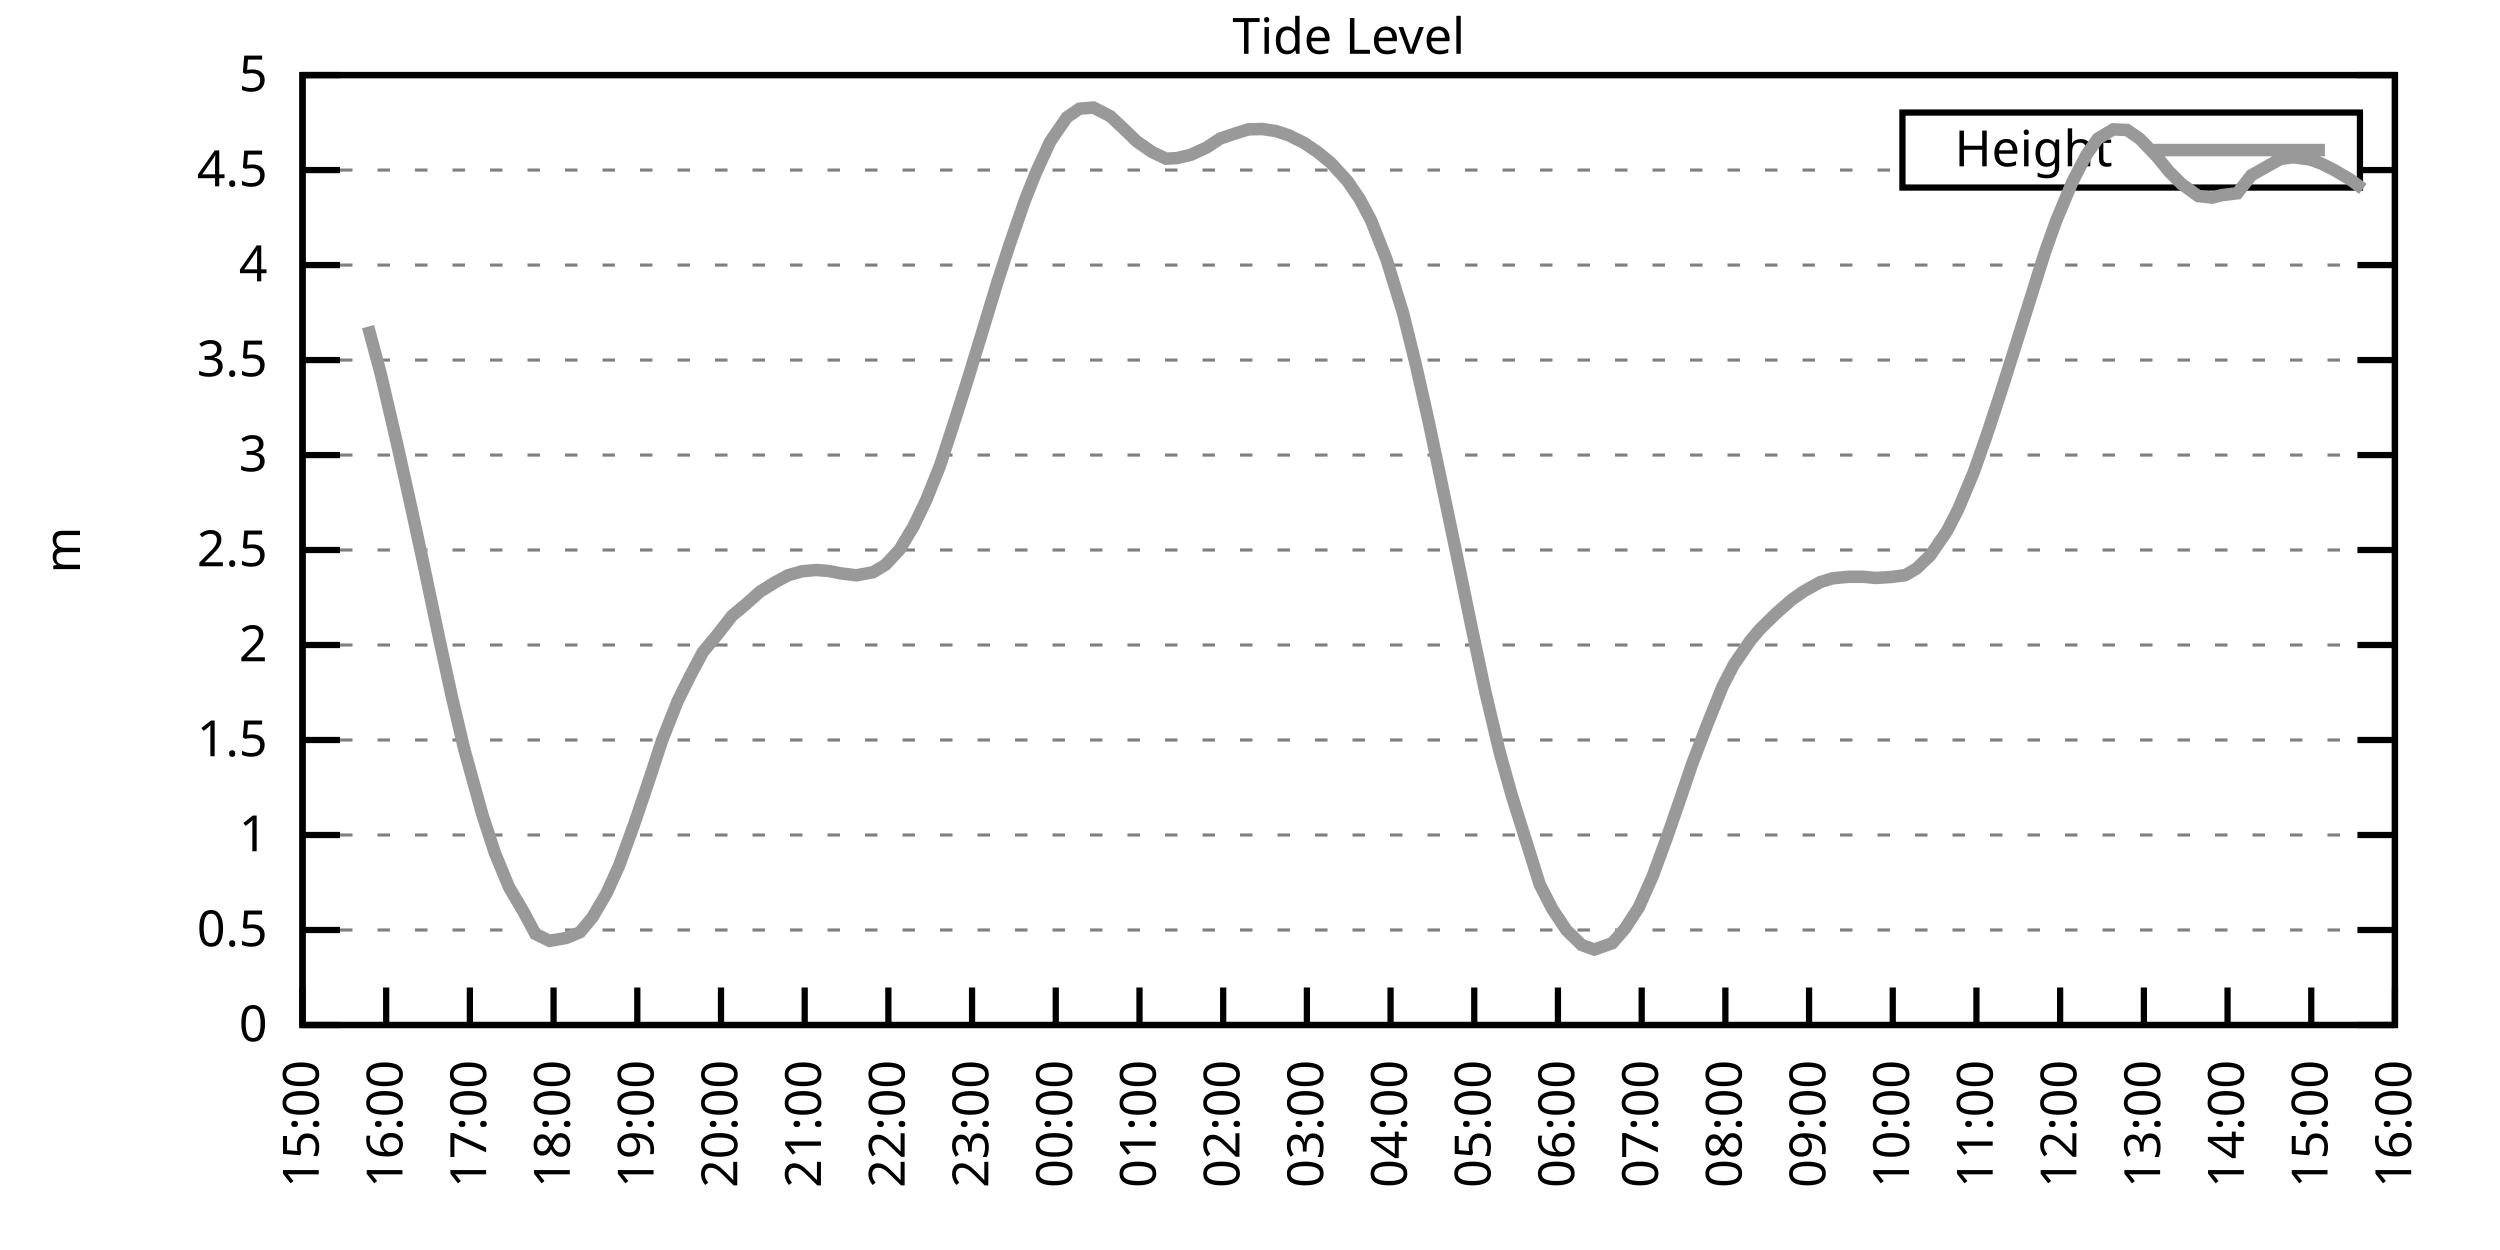
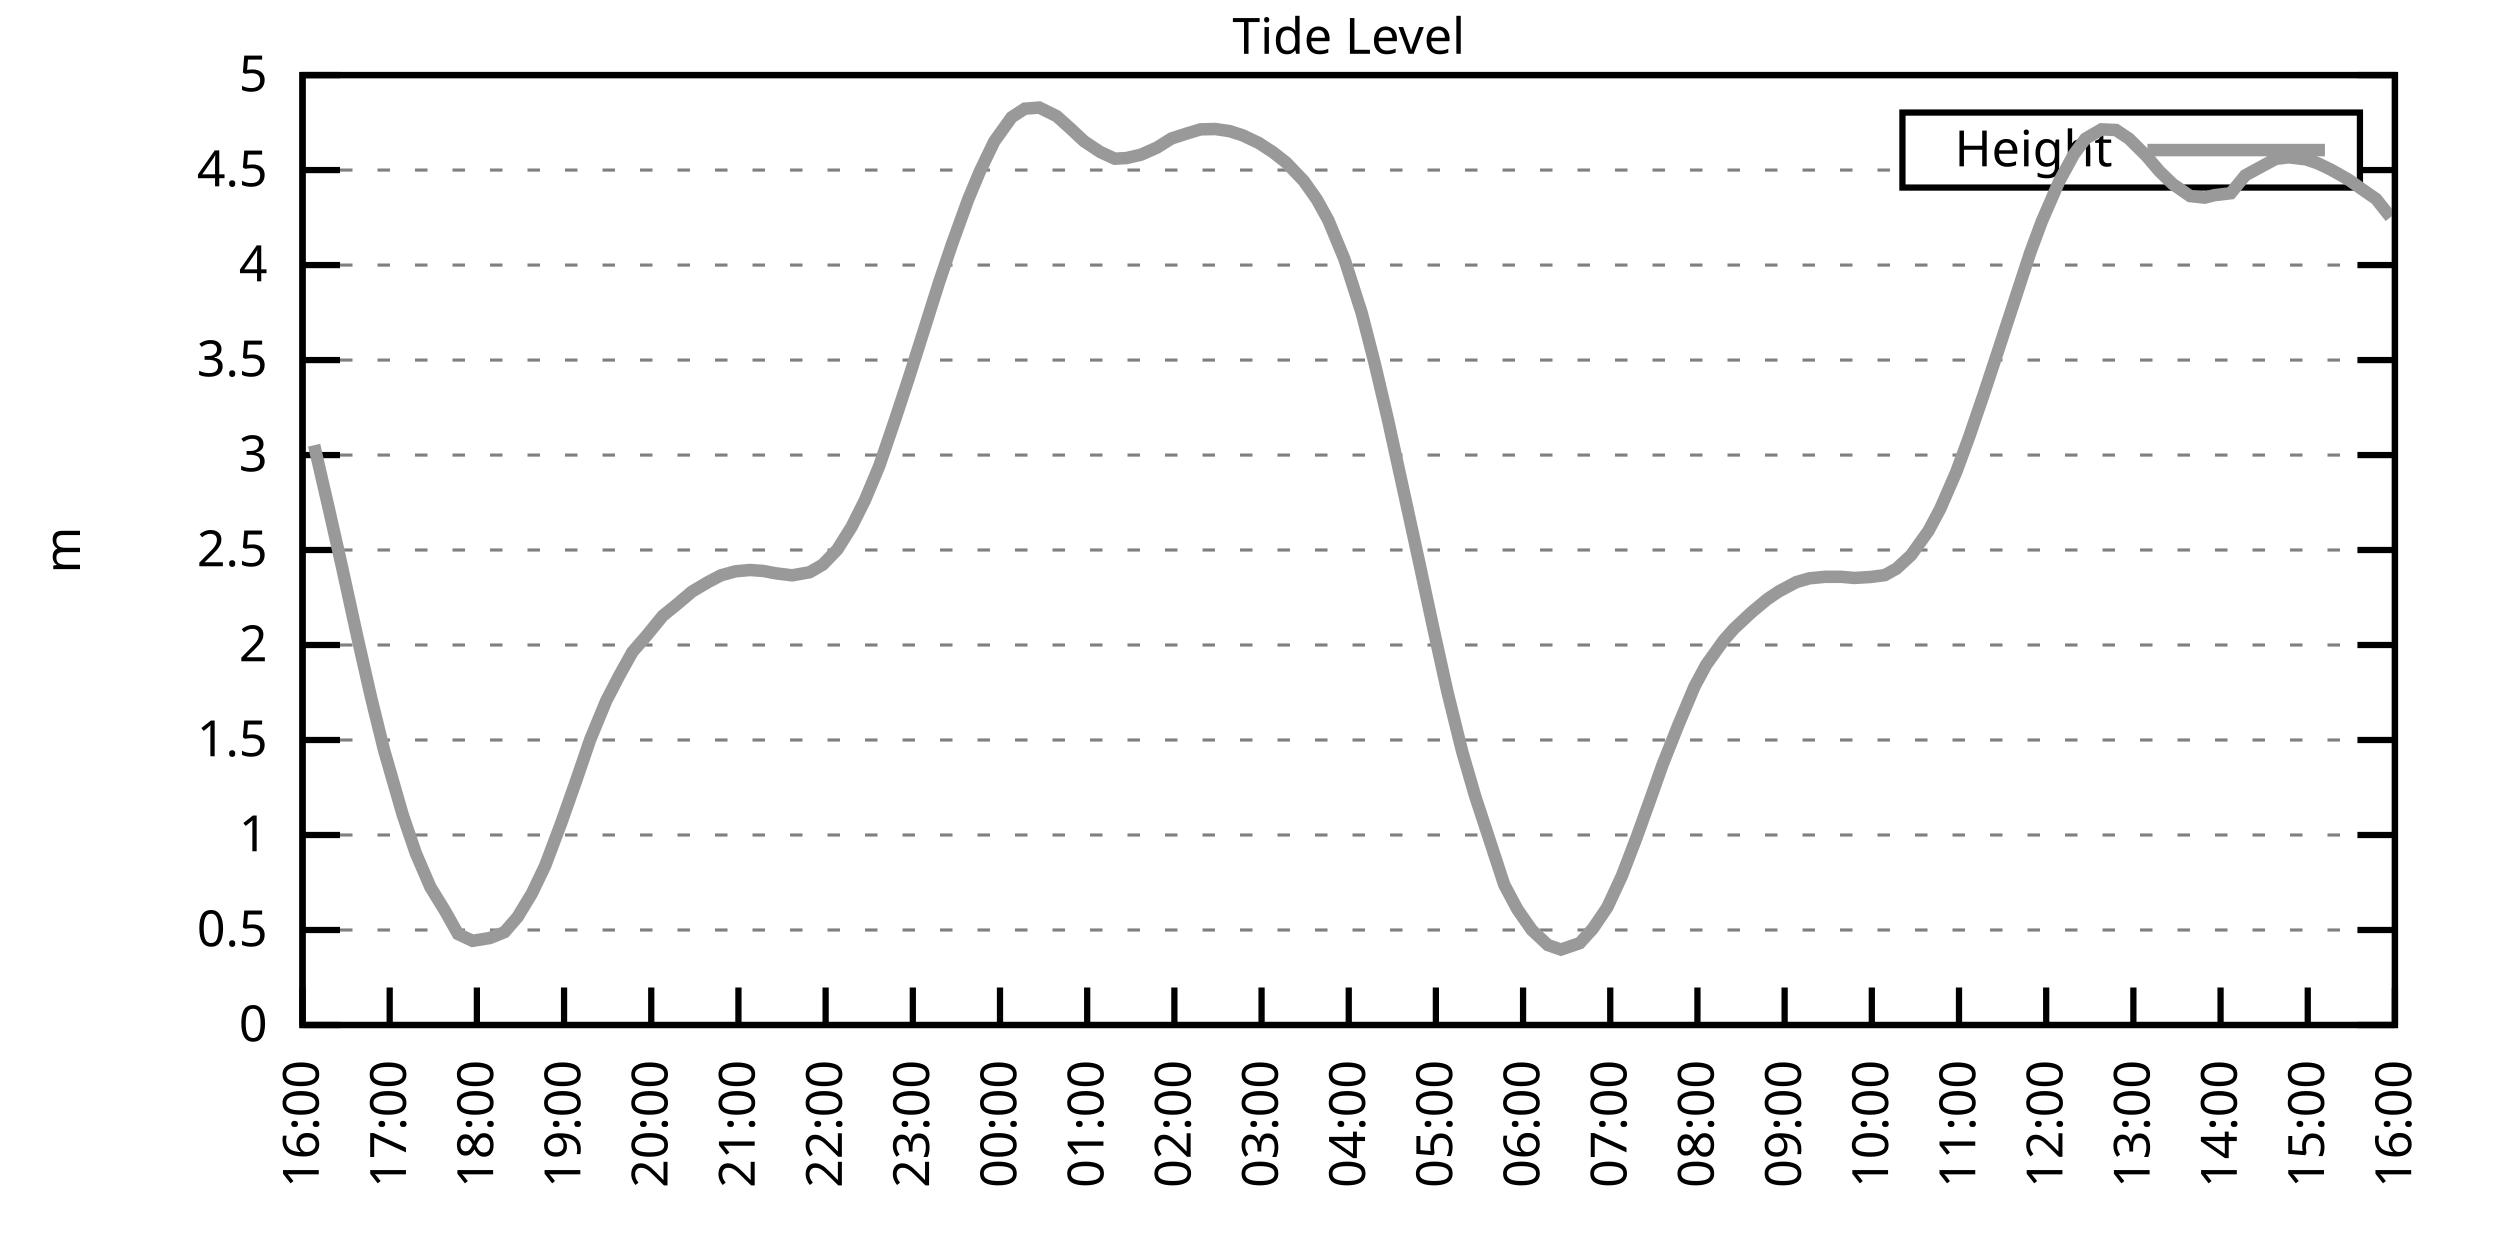
<svg xmlns="http://www.w3.org/2000/svg" xmlns:xlink="http://www.w3.org/1999/xlink" width="400" height="200" viewBox="0 0 400 200">
  <g id="gnuplot_canvas">
    <rect x="0" y="0" width="400" height="200" fill="none" />
    <defs>
      <circle id="gpDot" r="0.5" stroke-width="0.5" stroke="currentColor" />
      <path id="gpPt0" stroke-width="0.333" stroke="currentColor" d="M-1,0 h2 M0,-1 v2" />
      <path id="gpPt1" stroke-width="0.333" stroke="currentColor" d="M-1,-1 L1,1 M1,-1 L-1,1" />
      <path id="gpPt2" stroke-width="0.333" stroke="currentColor" d="M-1,0 L1,0 M0,-1 L0,1 M-1,-1 L1,1 M-1,1 L1,-1" />
      <rect id="gpPt3" stroke-width="0.333" stroke="currentColor" x="-1" y="-1" width="2" height="2" />
      <rect id="gpPt4" stroke-width="0.333" stroke="currentColor" fill="currentColor" x="-1" y="-1" width="2" height="2" />
      <circle id="gpPt5" stroke-width="0.333" stroke="currentColor" cx="0" cy="0" r="1" />
      <use xlink:href="#gpPt5" id="gpPt6" fill="currentColor" stroke="none" />
      <path id="gpPt7" stroke-width="0.333" stroke="currentColor" d="M0,-1.33 L-1.33,0.67 L1.33,0.67 z" />
      <use xlink:href="#gpPt7" id="gpPt8" fill="currentColor" stroke="none" />
      <use xlink:href="#gpPt7" id="gpPt9" stroke="currentColor" transform="rotate(180)" />
      <use xlink:href="#gpPt9" id="gpPt10" fill="currentColor" stroke="none" />
      <use xlink:href="#gpPt3" id="gpPt11" stroke="currentColor" transform="rotate(45)" />
      <use xlink:href="#gpPt11" id="gpPt12" fill="currentColor" stroke="none" />
      <path id="gpPt13" stroke-width="0.333" stroke="currentColor" d="M0,1.330 L1.265,0.411 L0.782,-1.067 L-0.782,-1.076 L-1.265,0.411 z" />
      <use xlink:href="#gpPt13" id="gpPt14" fill="currentColor" stroke="none" />
      <filter id="textbox" filterUnits="objectBoundingBox" x="0" y="0" height="1" width="1">
        <feFlood flood-color="white" flood-opacity="1" result="bgnd" />
        <feComposite in="SourceGraphic" in2="bgnd" operator="atop" />
      </filter>
      <filter id="greybox" filterUnits="objectBoundingBox" x="0" y="0" height="1" width="1">
        <feFlood flood-color="lightgrey" flood-opacity="1" result="grey" />
        <feComposite in="SourceGraphic" in2="grey" operator="atop" />
      </filter>
    </defs>
    <g fill="none" color="white" stroke="currentColor" stroke-width="1.00" stroke-linecap="butt" stroke-linejoin="miter">
</g>
    <g fill="none" color="black" stroke="currentColor" stroke-width="1.00" stroke-linecap="butt" stroke-linejoin="miter">
      <g stroke="none" shape-rendering="crispEdges">
        <polygon fill="rgb(255, 255, 255)" points="48.40,164.00 383.18,164.00 383.18,12.02 48.40,12.02 " />
      </g>
    </g>
    <g fill="none" color="black" stroke="currentColor" stroke-width="1.00" stroke-linecap="butt" stroke-linejoin="miter">
</g>
    <g fill="none" color="black" stroke="black" stroke-width="0.50" stroke-linecap="butt" stroke-linejoin="miter">
</g>
    <g fill="none" color="gray" stroke="currentColor" stroke-width="0.50" stroke-linecap="butt" stroke-linejoin="miter">
      <path stroke="gray" stroke-dasharray="2,4" class="gridline" d="M48.40,164.00 L383.19,164.00  " />
    </g>
    <g fill="none" color="gray" stroke="gray" stroke-width="1.00" stroke-linecap="butt" stroke-linejoin="miter">
</g>
    <g fill="none" color="black" stroke="currentColor" stroke-width="1.00" stroke-linecap="butt" stroke-linejoin="miter">
      <path stroke="black" d="M48.40,164.00 L54.40,164.00 M383.19,164.00 L377.19,164.00  " />
      <g transform="translate(42.80,166.60)" stroke="none" fill="black" font-family="Sans" font-size="8.00" text-anchor="end">
        <text>
          <tspan font-family="Sans"> 0</tspan>
        </text>
      </g>
    </g>
    <g fill="none" color="black" stroke="currentColor" stroke-width="1.00" stroke-linecap="butt" stroke-linejoin="miter">
</g>
    <g fill="none" color="black" stroke="black" stroke-width="0.50" stroke-linecap="butt" stroke-linejoin="miter">
</g>
    <g fill="none" color="gray" stroke="currentColor" stroke-width="0.50" stroke-linecap="butt" stroke-linejoin="miter">
      <path stroke="gray" stroke-dasharray="2,4" class="gridline" d="M48.40,148.80 L383.19,148.80  " />
    </g>
    <g fill="none" color="gray" stroke="gray" stroke-width="1.00" stroke-linecap="butt" stroke-linejoin="miter">
</g>
    <g fill="none" color="black" stroke="currentColor" stroke-width="1.00" stroke-linecap="butt" stroke-linejoin="miter">
      <path stroke="black" d="M48.40,148.80 L54.40,148.80 M383.19,148.80 L377.19,148.80  " />
      <g transform="translate(42.80,151.40)" stroke="none" fill="black" font-family="Sans" font-size="8.00" text-anchor="end">
        <text>
          <tspan font-family="Sans"> 0.5</tspan>
        </text>
      </g>
    </g>
    <g fill="none" color="black" stroke="currentColor" stroke-width="1.00" stroke-linecap="butt" stroke-linejoin="miter">
</g>
    <g fill="none" color="black" stroke="black" stroke-width="0.50" stroke-linecap="butt" stroke-linejoin="miter">
</g>
    <g fill="none" color="gray" stroke="currentColor" stroke-width="0.50" stroke-linecap="butt" stroke-linejoin="miter">
      <path stroke="gray" stroke-dasharray="2,4" class="gridline" d="M48.40,133.60 L383.19,133.60  " />
    </g>
    <g fill="none" color="gray" stroke="gray" stroke-width="1.00" stroke-linecap="butt" stroke-linejoin="miter">
</g>
    <g fill="none" color="black" stroke="currentColor" stroke-width="1.00" stroke-linecap="butt" stroke-linejoin="miter">
      <path stroke="black" d="M48.40,133.60 L54.40,133.60 M383.19,133.60 L377.19,133.60  " />
      <g transform="translate(42.80,136.20)" stroke="none" fill="black" font-family="Sans" font-size="8.00" text-anchor="end">
        <text>
          <tspan font-family="Sans"> 1</tspan>
        </text>
      </g>
    </g>
    <g fill="none" color="black" stroke="currentColor" stroke-width="1.00" stroke-linecap="butt" stroke-linejoin="miter">
</g>
    <g fill="none" color="black" stroke="black" stroke-width="0.50" stroke-linecap="butt" stroke-linejoin="miter">
</g>
    <g fill="none" color="gray" stroke="currentColor" stroke-width="0.50" stroke-linecap="butt" stroke-linejoin="miter">
      <path stroke="gray" stroke-dasharray="2,4" class="gridline" d="M48.40,118.40 L383.19,118.40  " />
    </g>
    <g fill="none" color="gray" stroke="gray" stroke-width="1.00" stroke-linecap="butt" stroke-linejoin="miter">
</g>
    <g fill="none" color="black" stroke="currentColor" stroke-width="1.00" stroke-linecap="butt" stroke-linejoin="miter">
      <path stroke="black" d="M48.40,118.40 L54.40,118.40 M383.19,118.40 L377.19,118.40  " />
      <g transform="translate(42.80,121.00)" stroke="none" fill="black" font-family="Sans" font-size="8.00" text-anchor="end">
        <text>
          <tspan font-family="Sans"> 1.5</tspan>
        </text>
      </g>
    </g>
    <g fill="none" color="black" stroke="currentColor" stroke-width="1.00" stroke-linecap="butt" stroke-linejoin="miter">
</g>
    <g fill="none" color="black" stroke="black" stroke-width="0.50" stroke-linecap="butt" stroke-linejoin="miter">
</g>
    <g fill="none" color="gray" stroke="currentColor" stroke-width="0.50" stroke-linecap="butt" stroke-linejoin="miter">
      <path stroke="gray" stroke-dasharray="2,4" class="gridline" d="M48.40,103.20 L383.19,103.20  " />
    </g>
    <g fill="none" color="gray" stroke="gray" stroke-width="1.00" stroke-linecap="butt" stroke-linejoin="miter">
</g>
    <g fill="none" color="black" stroke="currentColor" stroke-width="1.00" stroke-linecap="butt" stroke-linejoin="miter">
      <path stroke="black" d="M48.40,103.20 L54.40,103.20 M383.19,103.20 L377.19,103.20  " />
      <g transform="translate(42.80,105.80)" stroke="none" fill="black" font-family="Sans" font-size="8.00" text-anchor="end">
        <text>
          <tspan font-family="Sans"> 2</tspan>
        </text>
      </g>
    </g>
    <g fill="none" color="black" stroke="currentColor" stroke-width="1.00" stroke-linecap="butt" stroke-linejoin="miter">
</g>
    <g fill="none" color="black" stroke="black" stroke-width="0.50" stroke-linecap="butt" stroke-linejoin="miter">
</g>
    <g fill="none" color="gray" stroke="currentColor" stroke-width="0.50" stroke-linecap="butt" stroke-linejoin="miter">
      <path stroke="gray" stroke-dasharray="2,4" class="gridline" d="M48.40,88.00 L383.19,88.00  " />
    </g>
    <g fill="none" color="gray" stroke="gray" stroke-width="1.00" stroke-linecap="butt" stroke-linejoin="miter">
</g>
    <g fill="none" color="black" stroke="currentColor" stroke-width="1.00" stroke-linecap="butt" stroke-linejoin="miter">
      <path stroke="black" d="M48.40,88.00 L54.40,88.00 M383.19,88.00 L377.19,88.00  " />
      <g transform="translate(42.80,90.60)" stroke="none" fill="black" font-family="Sans" font-size="8.00" text-anchor="end">
        <text>
          <tspan font-family="Sans"> 2.5</tspan>
        </text>
      </g>
    </g>
    <g fill="none" color="black" stroke="currentColor" stroke-width="1.00" stroke-linecap="butt" stroke-linejoin="miter">
</g>
    <g fill="none" color="black" stroke="black" stroke-width="0.50" stroke-linecap="butt" stroke-linejoin="miter">
</g>
    <g fill="none" color="gray" stroke="currentColor" stroke-width="0.50" stroke-linecap="butt" stroke-linejoin="miter">
      <path stroke="gray" stroke-dasharray="2,4" class="gridline" d="M48.40,72.81 L383.19,72.81  " />
    </g>
    <g fill="none" color="gray" stroke="gray" stroke-width="1.00" stroke-linecap="butt" stroke-linejoin="miter">
</g>
    <g fill="none" color="black" stroke="currentColor" stroke-width="1.00" stroke-linecap="butt" stroke-linejoin="miter">
      <path stroke="black" d="M48.40,72.81 L54.40,72.81 M383.19,72.81 L377.19,72.81  " />
      <g transform="translate(42.80,75.41)" stroke="none" fill="black" font-family="Sans" font-size="8.00" text-anchor="end">
        <text>
          <tspan font-family="Sans"> 3</tspan>
        </text>
      </g>
    </g>
    <g fill="none" color="black" stroke="currentColor" stroke-width="1.00" stroke-linecap="butt" stroke-linejoin="miter">
</g>
    <g fill="none" color="black" stroke="black" stroke-width="0.50" stroke-linecap="butt" stroke-linejoin="miter">
</g>
    <g fill="none" color="gray" stroke="currentColor" stroke-width="0.50" stroke-linecap="butt" stroke-linejoin="miter">
      <path stroke="gray" stroke-dasharray="2,4" class="gridline" d="M48.40,57.61 L383.19,57.61  " />
    </g>
    <g fill="none" color="gray" stroke="gray" stroke-width="1.00" stroke-linecap="butt" stroke-linejoin="miter">
</g>
    <g fill="none" color="black" stroke="currentColor" stroke-width="1.00" stroke-linecap="butt" stroke-linejoin="miter">
      <path stroke="black" d="M48.40,57.61 L54.40,57.61 M383.19,57.61 L377.19,57.61  " />
      <g transform="translate(42.80,60.21)" stroke="none" fill="black" font-family="Sans" font-size="8.00" text-anchor="end">
        <text>
          <tspan font-family="Sans"> 3.5</tspan>
        </text>
      </g>
    </g>
    <g fill="none" color="black" stroke="currentColor" stroke-width="1.00" stroke-linecap="butt" stroke-linejoin="miter">
</g>
    <g fill="none" color="black" stroke="black" stroke-width="0.50" stroke-linecap="butt" stroke-linejoin="miter">
</g>
    <g fill="none" color="gray" stroke="currentColor" stroke-width="0.50" stroke-linecap="butt" stroke-linejoin="miter">
      <path stroke="gray" stroke-dasharray="2,4" class="gridline" d="M48.40,42.41 L383.19,42.41  " />
    </g>
    <g fill="none" color="gray" stroke="gray" stroke-width="1.00" stroke-linecap="butt" stroke-linejoin="miter">
</g>
    <g fill="none" color="black" stroke="currentColor" stroke-width="1.00" stroke-linecap="butt" stroke-linejoin="miter">
      <path stroke="black" d="M48.40,42.41 L54.40,42.41 M383.19,42.41 L377.19,42.41  " />
      <g transform="translate(42.80,45.01)" stroke="none" fill="black" font-family="Sans" font-size="8.00" text-anchor="end">
        <text>
          <tspan font-family="Sans"> 4</tspan>
        </text>
      </g>
    </g>
    <g fill="none" color="black" stroke="currentColor" stroke-width="1.00" stroke-linecap="butt" stroke-linejoin="miter">
</g>
    <g fill="none" color="black" stroke="black" stroke-width="0.50" stroke-linecap="butt" stroke-linejoin="miter">
</g>
    <g fill="none" color="gray" stroke="currentColor" stroke-width="0.50" stroke-linecap="butt" stroke-linejoin="miter">
      <path stroke="gray" stroke-dasharray="2,4" class="gridline" d="M48.40,27.21 L304.39,27.21 M377.59,27.21 L383.19,27.21  " />
    </g>
    <g fill="none" color="gray" stroke="gray" stroke-width="1.00" stroke-linecap="butt" stroke-linejoin="miter">
</g>
    <g fill="none" color="black" stroke="currentColor" stroke-width="1.00" stroke-linecap="butt" stroke-linejoin="miter">
      <path stroke="black" d="M48.40,27.21 L54.40,27.21 M383.19,27.21 L377.19,27.21  " />
      <g transform="translate(42.80,29.81)" stroke="none" fill="black" font-family="Sans" font-size="8.00" text-anchor="end">
        <text>
          <tspan font-family="Sans"> 4.5</tspan>
        </text>
      </g>
    </g>
    <g fill="none" color="black" stroke="currentColor" stroke-width="1.00" stroke-linecap="butt" stroke-linejoin="miter">
</g>
    <g fill="none" color="black" stroke="black" stroke-width="0.50" stroke-linecap="butt" stroke-linejoin="miter">
</g>
    <g fill="none" color="gray" stroke="currentColor" stroke-width="0.50" stroke-linecap="butt" stroke-linejoin="miter">
      <path stroke="gray" stroke-dasharray="2,4" class="gridline" d="M48.40,12.01 L383.19,12.01  " />
    </g>
    <g fill="none" color="gray" stroke="gray" stroke-width="1.00" stroke-linecap="butt" stroke-linejoin="miter">
</g>
    <g fill="none" color="black" stroke="currentColor" stroke-width="1.00" stroke-linecap="butt" stroke-linejoin="miter">
      <path stroke="black" d="M48.40,12.01 L54.40,12.01 M383.19,12.01 L377.19,12.01  " />
      <g transform="translate(42.80,14.61)" stroke="none" fill="black" font-family="Sans" font-size="8.00" text-anchor="end">
        <text>
          <tspan font-family="Sans"> 5</tspan>
        </text>
      </g>
    </g>
    <g fill="none" color="black" stroke="currentColor" stroke-width="1.00" stroke-linecap="butt" stroke-linejoin="miter">
      <path stroke="black" d="M48.40,164.00 L48.40,158.00  " />
      <g transform="translate(51.00,169.60) rotate(270.00)" stroke="none" fill="black" font-family="Sans" font-size="8.00" text-anchor="end">
        <text>
-           <tspan font-family="Sans">15:00</tspan>
-         </text>
-       </g>
-     </g>
-     <g fill="none" color="black" stroke="currentColor" stroke-width="1.00" stroke-linecap="butt" stroke-linejoin="miter">
-       <path stroke="black" d="M61.79,164.00 L61.79,158.00  " />
-       <g transform="translate(64.39,169.60) rotate(270.00)" stroke="none" fill="black" font-family="Sans" font-size="8.00" text-anchor="end">
-         <text>
          <tspan font-family="Sans">16:00</tspan>
        </text>
      </g>
    </g>
    <g fill="none" color="black" stroke="currentColor" stroke-width="1.00" stroke-linecap="butt" stroke-linejoin="miter">
-       <path stroke="black" d="M75.18,164.00 L75.18,158.00  " />
-       <g transform="translate(77.78,169.60) rotate(270.00)" stroke="none" fill="black" font-family="Sans" font-size="8.00" text-anchor="end">
+       <path stroke="black" d="M62.35,164.00 L62.35,158.00  " />
+       <g transform="translate(64.95,169.60) rotate(270.00)" stroke="none" fill="black" font-family="Sans" font-size="8.00" text-anchor="end">
        <text>
          <tspan font-family="Sans">17:00</tspan>
        </text>
      </g>
    </g>
    <g fill="none" color="black" stroke="currentColor" stroke-width="1.00" stroke-linecap="butt" stroke-linejoin="miter">
-       <path stroke="black" d="M88.57,164.00 L88.57,158.00  " />
-       <g transform="translate(91.17,169.60) rotate(270.00)" stroke="none" fill="black" font-family="Sans" font-size="8.00" text-anchor="end">
+       <path stroke="black" d="M76.30,164.00 L76.30,158.00  " />
+       <g transform="translate(78.90,169.60) rotate(270.00)" stroke="none" fill="black" font-family="Sans" font-size="8.00" text-anchor="end">
        <text>
          <tspan font-family="Sans">18:00</tspan>
        </text>
      </g>
    </g>
    <g fill="none" color="black" stroke="currentColor" stroke-width="1.00" stroke-linecap="butt" stroke-linejoin="miter">
-       <path stroke="black" d="M101.97,164.00 L101.97,158.00  " />
-       <g transform="translate(104.57,169.60) rotate(270.00)" stroke="none" fill="black" font-family="Sans" font-size="8.00" text-anchor="end">
+       <path stroke="black" d="M90.25,164.00 L90.25,158.00  " />
+       <g transform="translate(92.85,169.60) rotate(270.00)" stroke="none" fill="black" font-family="Sans" font-size="8.00" text-anchor="end">
        <text>
          <tspan font-family="Sans">19:00</tspan>
        </text>
      </g>
    </g>
    <g fill="none" color="black" stroke="currentColor" stroke-width="1.00" stroke-linecap="butt" stroke-linejoin="miter">
-       <path stroke="black" d="M115.36,164.00 L115.36,158.00  " />
-       <g transform="translate(117.96,169.60) rotate(270.00)" stroke="none" fill="black" font-family="Sans" font-size="8.00" text-anchor="end">
+       <path stroke="black" d="M104.20,164.00 L104.20,158.00  " />
+       <g transform="translate(106.80,169.60) rotate(270.00)" stroke="none" fill="black" font-family="Sans" font-size="8.00" text-anchor="end">
        <text>
          <tspan font-family="Sans">20:00</tspan>
        </text>
      </g>
    </g>
    <g fill="none" color="black" stroke="currentColor" stroke-width="1.00" stroke-linecap="butt" stroke-linejoin="miter">
-       <path stroke="black" d="M128.75,164.00 L128.75,158.00  " />
-       <g transform="translate(131.35,169.60) rotate(270.00)" stroke="none" fill="black" font-family="Sans" font-size="8.00" text-anchor="end">
+       <path stroke="black" d="M118.15,164.00 L118.15,158.00  " />
+       <g transform="translate(120.75,169.60) rotate(270.00)" stroke="none" fill="black" font-family="Sans" font-size="8.00" text-anchor="end">
        <text>
          <tspan font-family="Sans">21:00</tspan>
        </text>
      </g>
    </g>
    <g fill="none" color="black" stroke="currentColor" stroke-width="1.00" stroke-linecap="butt" stroke-linejoin="miter">
-       <path stroke="black" d="M142.14,164.00 L142.14,158.00  " />
-       <g transform="translate(144.74,169.60) rotate(270.00)" stroke="none" fill="black" font-family="Sans" font-size="8.00" text-anchor="end">
+       <path stroke="black" d="M132.10,164.00 L132.10,158.00  " />
+       <g transform="translate(134.70,169.60) rotate(270.00)" stroke="none" fill="black" font-family="Sans" font-size="8.00" text-anchor="end">
        <text>
          <tspan font-family="Sans">22:00</tspan>
        </text>
      </g>
    </g>
    <g fill="none" color="black" stroke="currentColor" stroke-width="1.00" stroke-linecap="butt" stroke-linejoin="miter">
-       <path stroke="black" d="M155.53,164.00 L155.53,158.00  " />
-       <g transform="translate(158.13,169.60) rotate(270.00)" stroke="none" fill="black" font-family="Sans" font-size="8.00" text-anchor="end">
+       <path stroke="black" d="M146.05,164.00 L146.05,158.00  " />
+       <g transform="translate(148.65,169.60) rotate(270.00)" stroke="none" fill="black" font-family="Sans" font-size="8.00" text-anchor="end">
        <text>
          <tspan font-family="Sans">23:00</tspan>
        </text>
      </g>
    </g>
    <g fill="none" color="black" stroke="currentColor" stroke-width="1.00" stroke-linecap="butt" stroke-linejoin="miter">
-       <path stroke="black" d="M168.92,164.00 L168.92,158.00  " />
-       <g transform="translate(171.52,169.60) rotate(270.00)" stroke="none" fill="black" font-family="Sans" font-size="8.00" text-anchor="end">
+       <path stroke="black" d="M160.00,164.00 L160.00,158.00  " />
+       <g transform="translate(162.60,169.60) rotate(270.00)" stroke="none" fill="black" font-family="Sans" font-size="8.00" text-anchor="end">
        <text>
          <tspan font-family="Sans">00:00</tspan>
        </text>
      </g>
    </g>
    <g fill="none" color="black" stroke="currentColor" stroke-width="1.00" stroke-linecap="butt" stroke-linejoin="miter">
-       <path stroke="black" d="M182.32,164.00 L182.32,158.00  " />
-       <g transform="translate(184.92,169.60) rotate(270.00)" stroke="none" fill="black" font-family="Sans" font-size="8.00" text-anchor="end">
+       <path stroke="black" d="M173.95,164.00 L173.95,158.00  " />
+       <g transform="translate(176.55,169.60) rotate(270.00)" stroke="none" fill="black" font-family="Sans" font-size="8.00" text-anchor="end">
        <text>
          <tspan font-family="Sans">01:00</tspan>
        </text>
      </g>
    </g>
    <g fill="none" color="black" stroke="currentColor" stroke-width="1.00" stroke-linecap="butt" stroke-linejoin="miter">
-       <path stroke="black" d="M195.71,164.00 L195.71,158.00  " />
-       <g transform="translate(198.31,169.60) rotate(270.00)" stroke="none" fill="black" font-family="Sans" font-size="8.00" text-anchor="end">
+       <path stroke="black" d="M187.90,164.00 L187.90,158.00  " />
+       <g transform="translate(190.50,169.60) rotate(270.00)" stroke="none" fill="black" font-family="Sans" font-size="8.00" text-anchor="end">
        <text>
          <tspan font-family="Sans">02:00</tspan>
        </text>
      </g>
    </g>
    <g fill="none" color="black" stroke="currentColor" stroke-width="1.00" stroke-linecap="butt" stroke-linejoin="miter">
-       <path stroke="black" d="M209.10,164.00 L209.10,158.00  " />
-       <g transform="translate(211.70,169.60) rotate(270.00)" stroke="none" fill="black" font-family="Sans" font-size="8.00" text-anchor="end">
+       <path stroke="black" d="M201.85,164.00 L201.85,158.00  " />
+       <g transform="translate(204.45,169.60) rotate(270.00)" stroke="none" fill="black" font-family="Sans" font-size="8.00" text-anchor="end">
        <text>
          <tspan font-family="Sans">03:00</tspan>
        </text>
      </g>
    </g>
    <g fill="none" color="black" stroke="currentColor" stroke-width="1.00" stroke-linecap="butt" stroke-linejoin="miter">
-       <path stroke="black" d="M222.49,164.00 L222.49,158.00  " />
-       <g transform="translate(225.09,169.60) rotate(270.00)" stroke="none" fill="black" font-family="Sans" font-size="8.00" text-anchor="end">
+       <path stroke="black" d="M215.80,164.00 L215.80,158.00  " />
+       <g transform="translate(218.40,169.60) rotate(270.00)" stroke="none" fill="black" font-family="Sans" font-size="8.00" text-anchor="end">
        <text>
          <tspan font-family="Sans">04:00</tspan>
        </text>
      </g>
    </g>
    <g fill="none" color="black" stroke="currentColor" stroke-width="1.00" stroke-linecap="butt" stroke-linejoin="miter">
-       <path stroke="black" d="M235.88,164.00 L235.88,158.00  " />
-       <g transform="translate(238.48,169.60) rotate(270.00)" stroke="none" fill="black" font-family="Sans" font-size="8.00" text-anchor="end">
+       <path stroke="black" d="M229.74,164.00 L229.74,158.00  " />
+       <g transform="translate(232.34,169.60) rotate(270.00)" stroke="none" fill="black" font-family="Sans" font-size="8.00" text-anchor="end">
        <text>
          <tspan font-family="Sans">05:00</tspan>
        </text>
      </g>
    </g>
    <g fill="none" color="black" stroke="currentColor" stroke-width="1.00" stroke-linecap="butt" stroke-linejoin="miter">
-       <path stroke="black" d="M249.27,164.00 L249.27,158.00  " />
-       <g transform="translate(251.87,169.60) rotate(270.00)" stroke="none" fill="black" font-family="Sans" font-size="8.00" text-anchor="end">
+       <path stroke="black" d="M243.69,164.00 L243.69,158.00  " />
+       <g transform="translate(246.29,169.60) rotate(270.00)" stroke="none" fill="black" font-family="Sans" font-size="8.00" text-anchor="end">
        <text>
          <tspan font-family="Sans">06:00</tspan>
        </text>
      </g>
    </g>
    <g fill="none" color="black" stroke="currentColor" stroke-width="1.00" stroke-linecap="butt" stroke-linejoin="miter">
-       <path stroke="black" d="M262.67,164.00 L262.67,158.00  " />
-       <g transform="translate(265.27,169.60) rotate(270.00)" stroke="none" fill="black" font-family="Sans" font-size="8.00" text-anchor="end">
+       <path stroke="black" d="M257.64,164.00 L257.64,158.00  " />
+       <g transform="translate(260.24,169.60) rotate(270.00)" stroke="none" fill="black" font-family="Sans" font-size="8.00" text-anchor="end">
        <text>
          <tspan font-family="Sans">07:00</tspan>
        </text>
      </g>
    </g>
    <g fill="none" color="black" stroke="currentColor" stroke-width="1.00" stroke-linecap="butt" stroke-linejoin="miter">
-       <path stroke="black" d="M276.06,164.00 L276.06,158.00  " />
-       <g transform="translate(278.66,169.60) rotate(270.00)" stroke="none" fill="black" font-family="Sans" font-size="8.00" text-anchor="end">
+       <path stroke="black" d="M271.59,164.00 L271.59,158.00  " />
+       <g transform="translate(274.19,169.60) rotate(270.00)" stroke="none" fill="black" font-family="Sans" font-size="8.00" text-anchor="end">
        <text>
          <tspan font-family="Sans">08:00</tspan>
        </text>
      </g>
    </g>
    <g fill="none" color="black" stroke="currentColor" stroke-width="1.00" stroke-linecap="butt" stroke-linejoin="miter">
-       <path stroke="black" d="M289.45,164.00 L289.45,158.00  " />
-       <g transform="translate(292.05,169.60) rotate(270.00)" stroke="none" fill="black" font-family="Sans" font-size="8.00" text-anchor="end">
+       <path stroke="black" d="M285.54,164.00 L285.54,158.00  " />
+       <g transform="translate(288.14,169.60) rotate(270.00)" stroke="none" fill="black" font-family="Sans" font-size="8.00" text-anchor="end">
        <text>
          <tspan font-family="Sans">09:00</tspan>
        </text>
      </g>
    </g>
    <g fill="none" color="black" stroke="currentColor" stroke-width="1.00" stroke-linecap="butt" stroke-linejoin="miter">
-       <path stroke="black" d="M302.84,164.00 L302.84,158.00  " />
-       <g transform="translate(305.44,169.60) rotate(270.00)" stroke="none" fill="black" font-family="Sans" font-size="8.00" text-anchor="end">
+       <path stroke="black" d="M299.49,164.00 L299.49,158.00  " />
+       <g transform="translate(302.09,169.60) rotate(270.00)" stroke="none" fill="black" font-family="Sans" font-size="8.00" text-anchor="end">
        <text>
          <tspan font-family="Sans">10:00</tspan>
        </text>
      </g>
    </g>
    <g fill="none" color="black" stroke="currentColor" stroke-width="1.00" stroke-linecap="butt" stroke-linejoin="miter">
-       <path stroke="black" d="M316.23,164.00 L316.23,158.00  " />
-       <g transform="translate(318.83,169.60) rotate(270.00)" stroke="none" fill="black" font-family="Sans" font-size="8.00" text-anchor="end">
+       <path stroke="black" d="M313.44,164.00 L313.44,158.00  " />
+       <g transform="translate(316.04,169.60) rotate(270.00)" stroke="none" fill="black" font-family="Sans" font-size="8.00" text-anchor="end">
        <text>
          <tspan font-family="Sans">11:00</tspan>
        </text>
      </g>
    </g>
    <g fill="none" color="black" stroke="currentColor" stroke-width="1.00" stroke-linecap="butt" stroke-linejoin="miter">
-       <path stroke="black" d="M329.62,164.00 L329.62,158.00  " />
-       <g transform="translate(332.22,169.60) rotate(270.00)" stroke="none" fill="black" font-family="Sans" font-size="8.00" text-anchor="end">
+       <path stroke="black" d="M327.39,164.00 L327.39,158.00  " />
+       <g transform="translate(329.99,169.60) rotate(270.00)" stroke="none" fill="black" font-family="Sans" font-size="8.00" text-anchor="end">
        <text>
          <tspan font-family="Sans">12:00</tspan>
        </text>
      </g>
    </g>
    <g fill="none" color="black" stroke="currentColor" stroke-width="1.00" stroke-linecap="butt" stroke-linejoin="miter">
-       <path stroke="black" d="M343.02,164.00 L343.02,158.00  " />
-       <g transform="translate(345.62,169.60) rotate(270.00)" stroke="none" fill="black" font-family="Sans" font-size="8.00" text-anchor="end">
+       <path stroke="black" d="M341.34,164.00 L341.34,158.00  " />
+       <g transform="translate(343.94,169.60) rotate(270.00)" stroke="none" fill="black" font-family="Sans" font-size="8.00" text-anchor="end">
        <text>
          <tspan font-family="Sans">13:00</tspan>
        </text>
      </g>
    </g>
    <g fill="none" color="black" stroke="currentColor" stroke-width="1.00" stroke-linecap="butt" stroke-linejoin="miter">
-       <path stroke="black" d="M356.41,164.00 L356.41,158.00  " />
-       <g transform="translate(359.01,169.60) rotate(270.00)" stroke="none" fill="black" font-family="Sans" font-size="8.00" text-anchor="end">
+       <path stroke="black" d="M355.29,164.00 L355.29,158.00  " />
+       <g transform="translate(357.89,169.60) rotate(270.00)" stroke="none" fill="black" font-family="Sans" font-size="8.00" text-anchor="end">
        <text>
          <tspan font-family="Sans">14:00</tspan>
        </text>
      </g>
    </g>
    <g fill="none" color="black" stroke="currentColor" stroke-width="1.00" stroke-linecap="butt" stroke-linejoin="miter">
-       <path stroke="black" d="M369.80,164.00 L369.80,158.00  " />
-       <g transform="translate(372.40,169.60) rotate(270.00)" stroke="none" fill="black" font-family="Sans" font-size="8.00" text-anchor="end">
+       <path stroke="black" d="M369.24,164.00 L369.24,158.00  " />
+       <g transform="translate(371.84,169.60) rotate(270.00)" stroke="none" fill="black" font-family="Sans" font-size="8.00" text-anchor="end">
        <text>
          <tspan font-family="Sans">15:00</tspan>
        </text>
      </g>
    </g>
    <g fill="none" color="black" stroke="currentColor" stroke-width="1.00" stroke-linecap="butt" stroke-linejoin="miter">
      <path stroke="black" d="M383.19,164.00 L383.19,158.00  " />
      <g transform="translate(385.79,169.60) rotate(270.00)" stroke="none" fill="black" font-family="Sans" font-size="8.00" text-anchor="end">
        <text>
          <tspan font-family="Sans">16:00</tspan>
        </text>
      </g>
    </g>
    <g fill="none" color="black" stroke="currentColor" stroke-width="1.00" stroke-linecap="butt" stroke-linejoin="miter">
</g>
    <g fill="none" color="black" stroke="currentColor" stroke-width="1.00" stroke-linecap="butt" stroke-linejoin="miter">
      <path stroke="black" d="M48.40,12.01 L48.40,164.00 L383.19,164.00 L383.19,12.01 L48.40,12.01 Z  " />
    </g>
    <g fill="none" color="black" stroke="currentColor" stroke-width="1.00" stroke-linecap="butt" stroke-linejoin="miter">
</g>
    <g fill="none" color="black" stroke="currentColor" stroke-width="1.00" stroke-linecap="butt" stroke-linejoin="miter">
      <path stroke="black" d="M304.39,30.01 L304.39,18.01 L377.59,18.01 L377.59,30.01 L304.39,30.01 Z  " />
    </g>
    <g id="Tide_level_plot_1">
      <g fill="none" color="white" stroke="black" stroke-width="2.00" stroke-linecap="butt" stroke-linejoin="miter">
</g>
      <g fill="none" color="black" stroke="currentColor" stroke-width="2.00" stroke-linecap="butt" stroke-linejoin="miter">
        <g transform="translate(337.99,26.61)" stroke="none" fill="black" font-family="Sans" font-size="8.00" text-anchor="end">
          <text>
            <tspan font-family="Sans">Height</tspan>
          </text>
        </g>
      </g>
      <g fill="none" color="black" stroke="currentColor" stroke-width="2.00" stroke-linecap="butt" stroke-linejoin="miter">
-         <path stroke="rgb(153, 153, 153)" d="M343.59,24.01 L371.99,24.01 M58.89,52.26 L60.90,59.73 L63.58,71.23 L65.81,81.26 L67.82,90.53 L70.27,102.17   L72.28,111.41 L74.29,119.92 L77.19,130.38 L79.20,136.52 L81.43,141.93 L83.66,145.70 L85.67,149.44 L87.91,150.53   L90.58,150.08 L92.82,149.14 L94.82,146.73 L97.06,142.90 L99.06,138.50 L101.52,131.72 L103.75,125.12 L105.98,118.34   L108.44,112.14 L110.45,108.10 L112.46,104.33 L114.69,101.65 L117.14,98.52 L119.38,96.64 L121.61,94.66 L124.06,93.14   L126.07,92.05 L128.30,91.41 L130.54,91.20 L132.54,91.35 L134.55,91.74 L137.01,92.05 L139.69,91.56 L141.69,90.35   L143.93,87.94 L146.16,84.24 L148.17,80.07 L150.40,74.51 L152.85,67.00 L154.86,60.65 L157.32,52.59 L159.55,45.24   L161.56,39.06 L164.01,31.98 L165.80,27.51 L168.03,22.65 L170.71,18.76 L172.72,17.39 L174.95,17.21 L177.63,18.58   L179.64,20.46 L181.87,22.62 L184.32,24.32 L186.56,25.39 L188.34,25.29 L190.57,24.75 L193.03,23.62 L195.26,22.16   L197.49,21.40 L199.73,20.70 L201.96,20.64 L204.19,20.98 L206.20,21.65 L208.65,22.86 L210.88,24.38 L212.89,26.02   L215.57,28.94 L217.58,31.89 L219.37,35.26 L221.82,41.44 L224.50,50.13 L226.51,58.25 L228.52,67.15 L230.53,76.67   L233.43,90.53 L235.44,100.29 L237.67,110.77 L239.90,120.17 L241.91,127.37 L244.36,135.15 L246.37,141.54 L248.38,145.46   L250.61,148.80 L253.07,151.20 L255.08,151.93 L257.98,150.90 L259.99,148.59 L262.22,145.15 L264.45,140.14 L266.68,134.06   L268.92,127.61 L270.70,122.35 L273.16,115.91 L275.61,109.83 L277.40,106.37 L280.07,102.47 L281.64,100.62 L284.32,98.01   L286.77,95.88 L288.56,94.63 L291.23,93.14 L293.24,92.53 L295.70,92.29 L298.15,92.29 L300.16,92.47 L302.62,92.32   L304.85,92.02 L306.63,90.98 L308.87,88.83 L311.54,84.93 L313.33,81.44 L315.79,75.57 L317.79,69.89 L320.03,63.11   L322.26,56.06 L324.49,48.97 L327.17,40.43 L328.95,35.42 L331.63,29.00 L333.86,24.72 L335.65,22.19 L338.10,20.70   L340.34,20.80 L342.35,22.19 L345.02,24.96 L347.03,27.42 L349.04,29.43 L351.72,31.37 L353.95,31.62 L355.51,31.22   L357.97,30.92 L360.20,28.06 L362.88,26.54 L364.89,25.42 L366.90,25.17 L369.58,25.51 L371.36,26.15 L373.37,27.15   L376.05,28.73 L378.06,30.22  " />
+         <path stroke="rgb(153, 153, 153)" d="M343.59,24.01 L371.99,24.01 M50.26,71.23 L52.58,81.26 L54.68,90.53 L57.23,102.17 L59.33,111.41 L61.42,119.92   L64.44,130.38 L66.53,136.52 L68.86,141.93 L71.18,145.70 L73.28,149.44 L75.60,150.53 L78.39,150.08 L80.72,149.14   L82.81,146.73 L85.13,142.90 L87.23,138.50 L89.78,131.72 L92.11,125.12 L94.43,118.34 L96.99,112.14 L99.08,108.10   L101.18,104.33 L103.50,101.65 L106.06,98.52 L108.38,96.64 L110.71,94.66 L113.27,93.14 L115.36,92.05 L117.68,91.41   L120.01,91.20 L122.10,91.35 L124.19,91.74 L126.75,92.05 L129.54,91.56 L131.63,90.35 L133.96,87.94 L136.28,84.24   L138.37,80.07 L140.70,74.51 L143.26,67.00 L145.35,60.65 L147.91,52.59 L150.23,45.24 L152.32,39.06 L154.88,31.98   L156.74,27.51 L159.07,22.65 L161.86,18.76 L163.95,17.39 L166.27,17.21 L169.06,18.58 L171.16,20.46 L173.48,22.62   L176.04,24.32 L178.36,25.39 L180.22,25.29 L182.55,24.75 L185.11,23.62 L187.43,22.16 L189.76,21.40 L192.08,20.70   L194.41,20.64 L196.73,20.98 L198.82,21.65 L201.38,22.86 L203.71,24.38 L205.80,26.02 L208.59,28.94 L210.68,31.89   L212.54,35.26 L215.10,41.44 L217.89,50.13 L219.98,58.25 L222.07,67.15 L224.16,76.67 L227.19,90.53 L229.28,100.29   L231.60,110.77 L233.93,120.17 L236.02,127.37 L238.58,135.15 L240.67,141.54 L242.76,145.46 L245.09,148.80 L247.65,151.20   L249.74,151.93 L252.76,150.90 L254.85,148.59 L257.18,145.15 L259.50,140.14 L261.83,134.06 L264.15,127.61 L266.01,122.35   L268.57,115.91 L271.13,109.83 L272.99,106.37 L275.78,102.47 L277.41,100.62 L280.20,98.01 L282.75,95.88 L284.61,94.63   L287.40,93.14 L289.50,92.53 L292.05,92.29 L294.61,92.29 L296.70,92.47 L299.26,92.32 L301.58,92.02 L303.44,90.98   L305.77,88.83 L308.56,84.93 L310.42,81.44 L312.98,75.57 L315.07,69.89 L317.39,63.11 L319.72,56.06 L322.04,48.97   L324.83,40.43 L326.69,35.42 L329.48,29.00 L331.81,24.72 L333.67,22.19 L336.23,20.70 L338.55,20.80 L340.64,22.19   L343.43,24.96 L345.53,27.42 L347.62,29.43 L350.41,31.37 L352.73,31.62 L354.36,31.22 L356.92,30.92 L359.24,28.06   L362.03,26.54 L364.13,25.42 L366.22,25.17 L369.01,25.51 L370.87,26.15 L372.96,27.15 L375.75,28.73 L377.84,30.22   L380.17,31.83 L382.49,34.75  " />
      </g>
    </g>
    <g fill="none" color="black" stroke="currentColor" stroke-width="2.00" stroke-linecap="butt" stroke-linejoin="miter">
</g>
    <g fill="none" color="black" stroke="black" stroke-width="1.00" stroke-linecap="butt" stroke-linejoin="miter">
</g>
    <g fill="none" color="black" stroke="currentColor" stroke-width="1.00" stroke-linecap="butt" stroke-linejoin="miter">
      <path stroke="black" d="M48.40,12.01 L48.40,164.00 L383.19,164.00 L383.19,12.01 L48.40,12.01 Z  " />
      <g transform="translate(12.80,88.01) rotate(270.00)" stroke="none" fill="black" font-family="Sans" font-size="8.00" text-anchor="middle">
        <text>
          <tspan font-family="Sans">m</tspan>
        </text>
      </g>
    </g>
    <g fill="none" color="black" stroke="currentColor" stroke-width="1.00" stroke-linecap="butt" stroke-linejoin="miter">
</g>
    <g fill="none" color="black" stroke="currentColor" stroke-width="1.00" stroke-linecap="butt" stroke-linejoin="miter">
      <g transform="translate(215.79,8.61)" stroke="none" fill="black" font-family="Sans" font-size="8.00" text-anchor="middle">
        <text>
          <tspan font-family="Sans">Tide Level</tspan>
        </text>
      </g>
    </g>
    <g fill="none" color="black" stroke="currentColor" stroke-width="1.00" stroke-linecap="butt" stroke-linejoin="miter">
</g>
  </g>
</svg>
